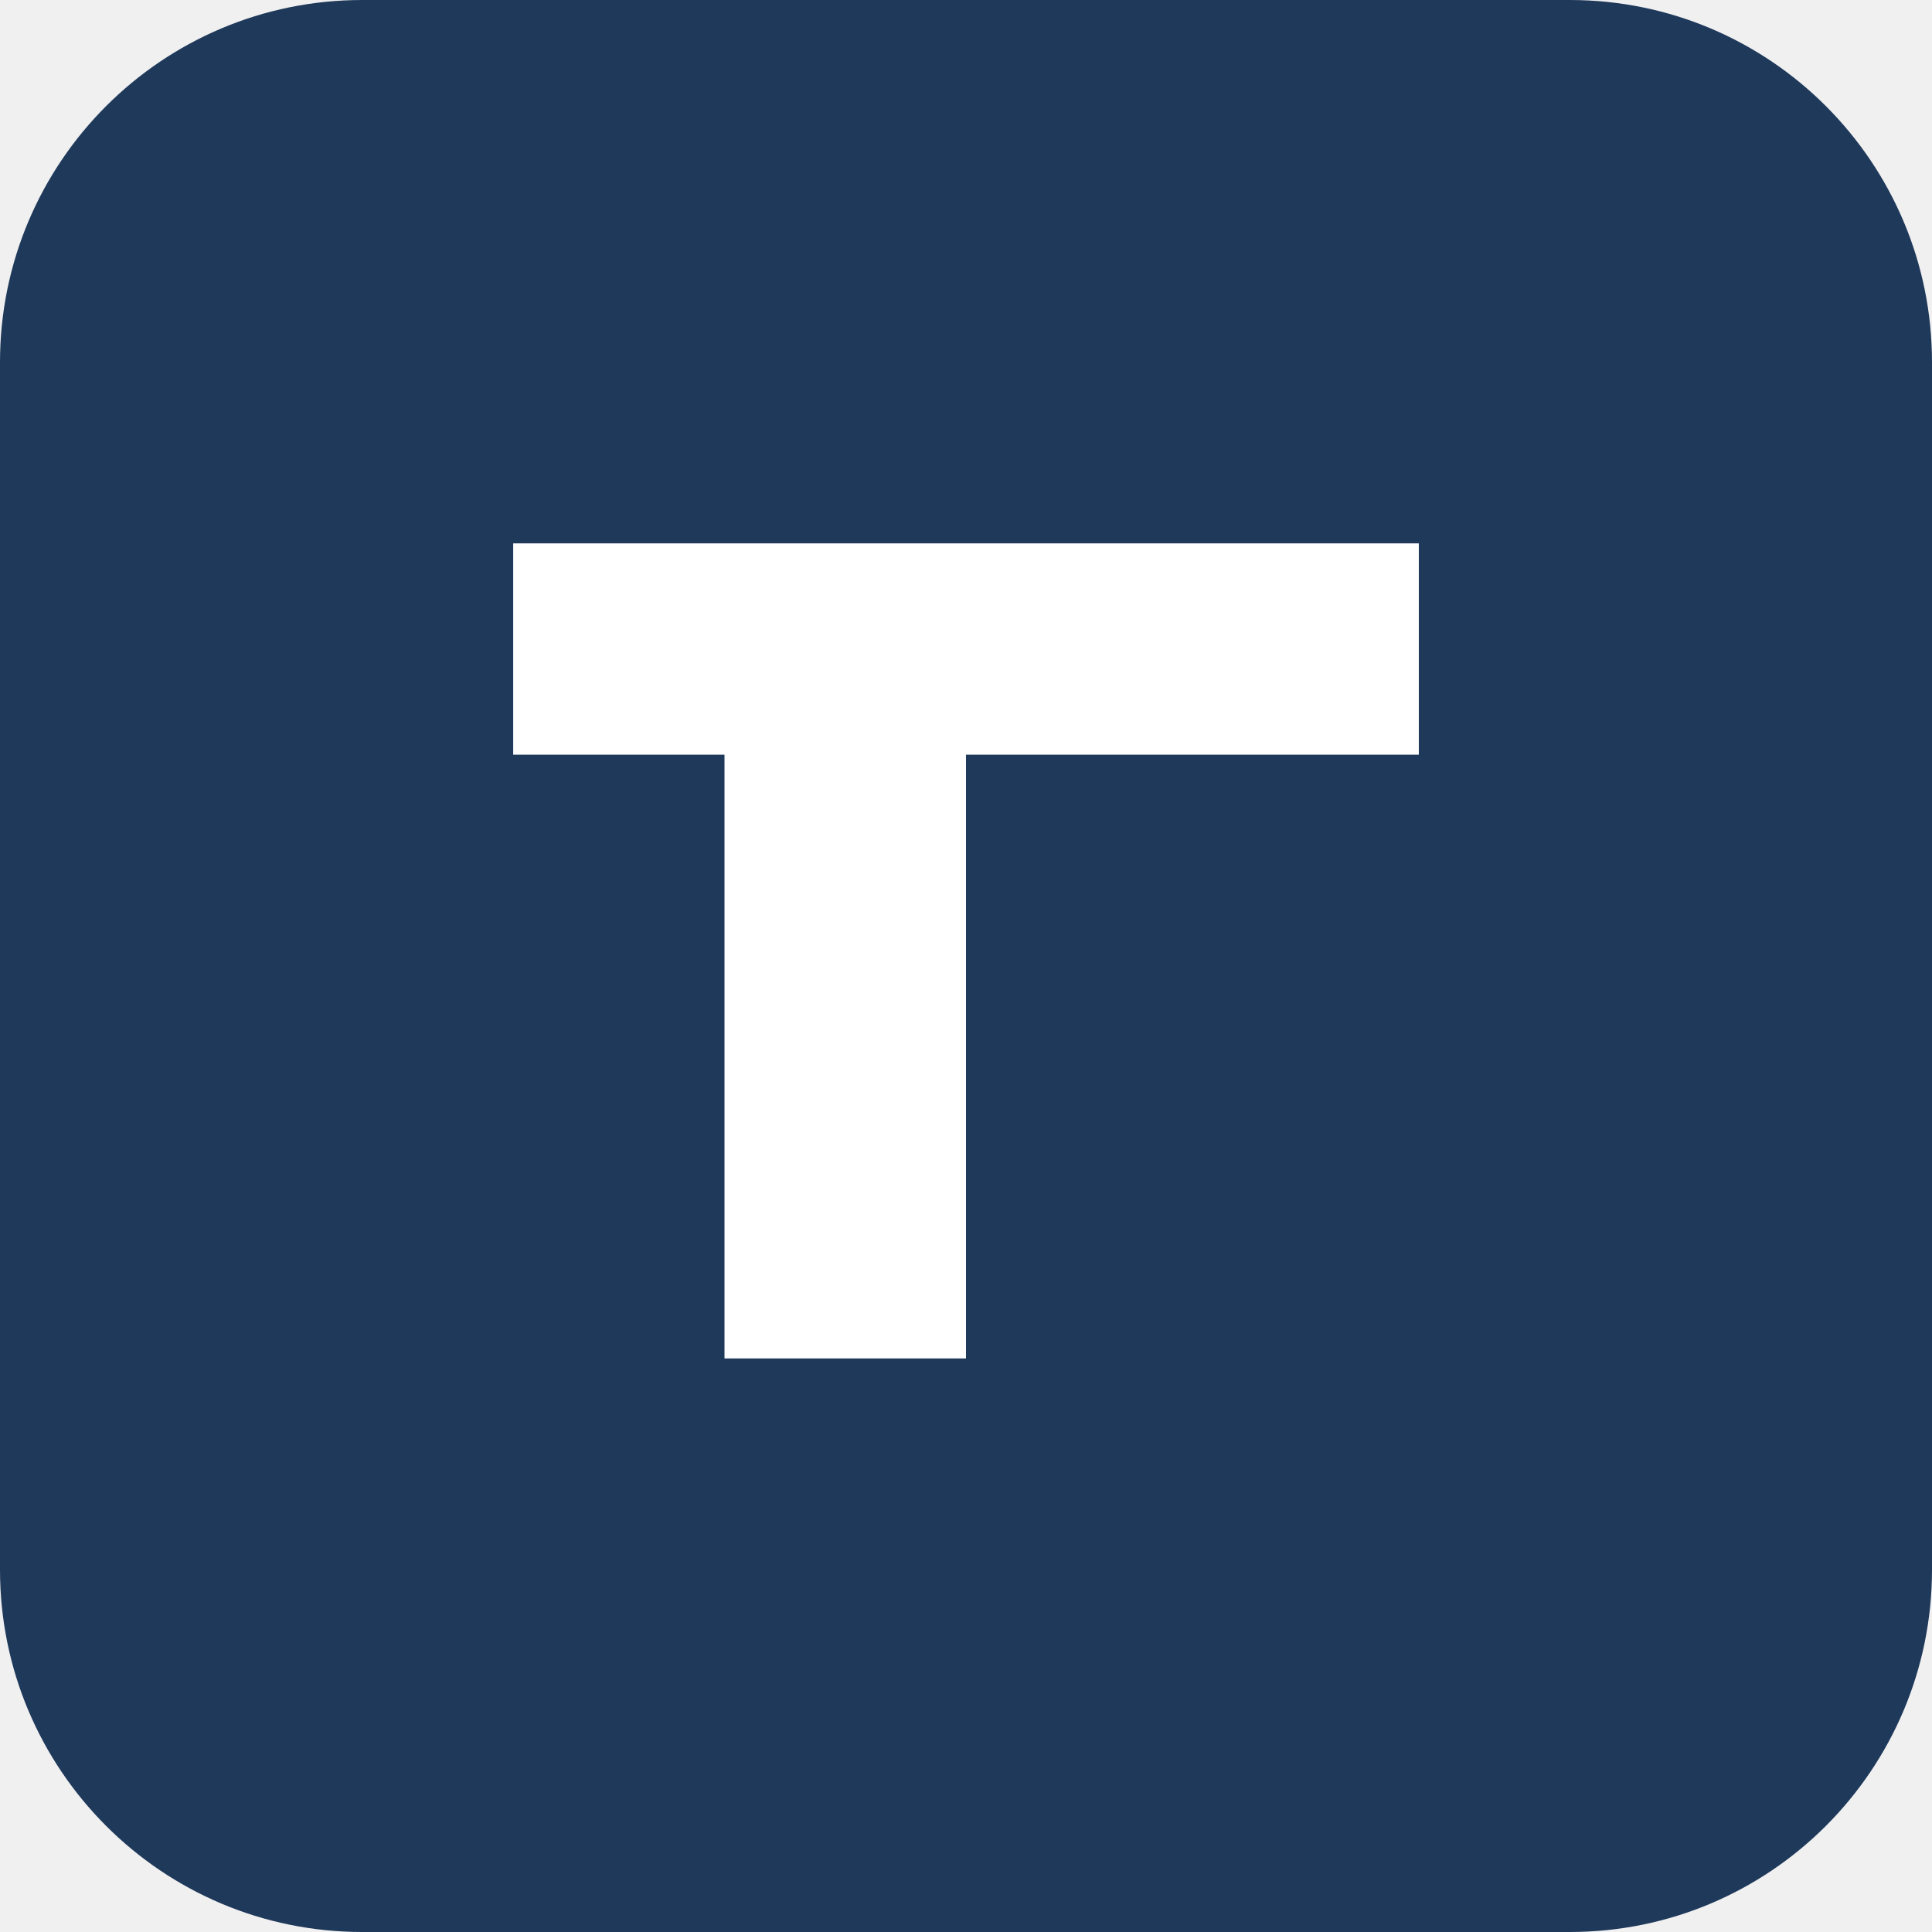
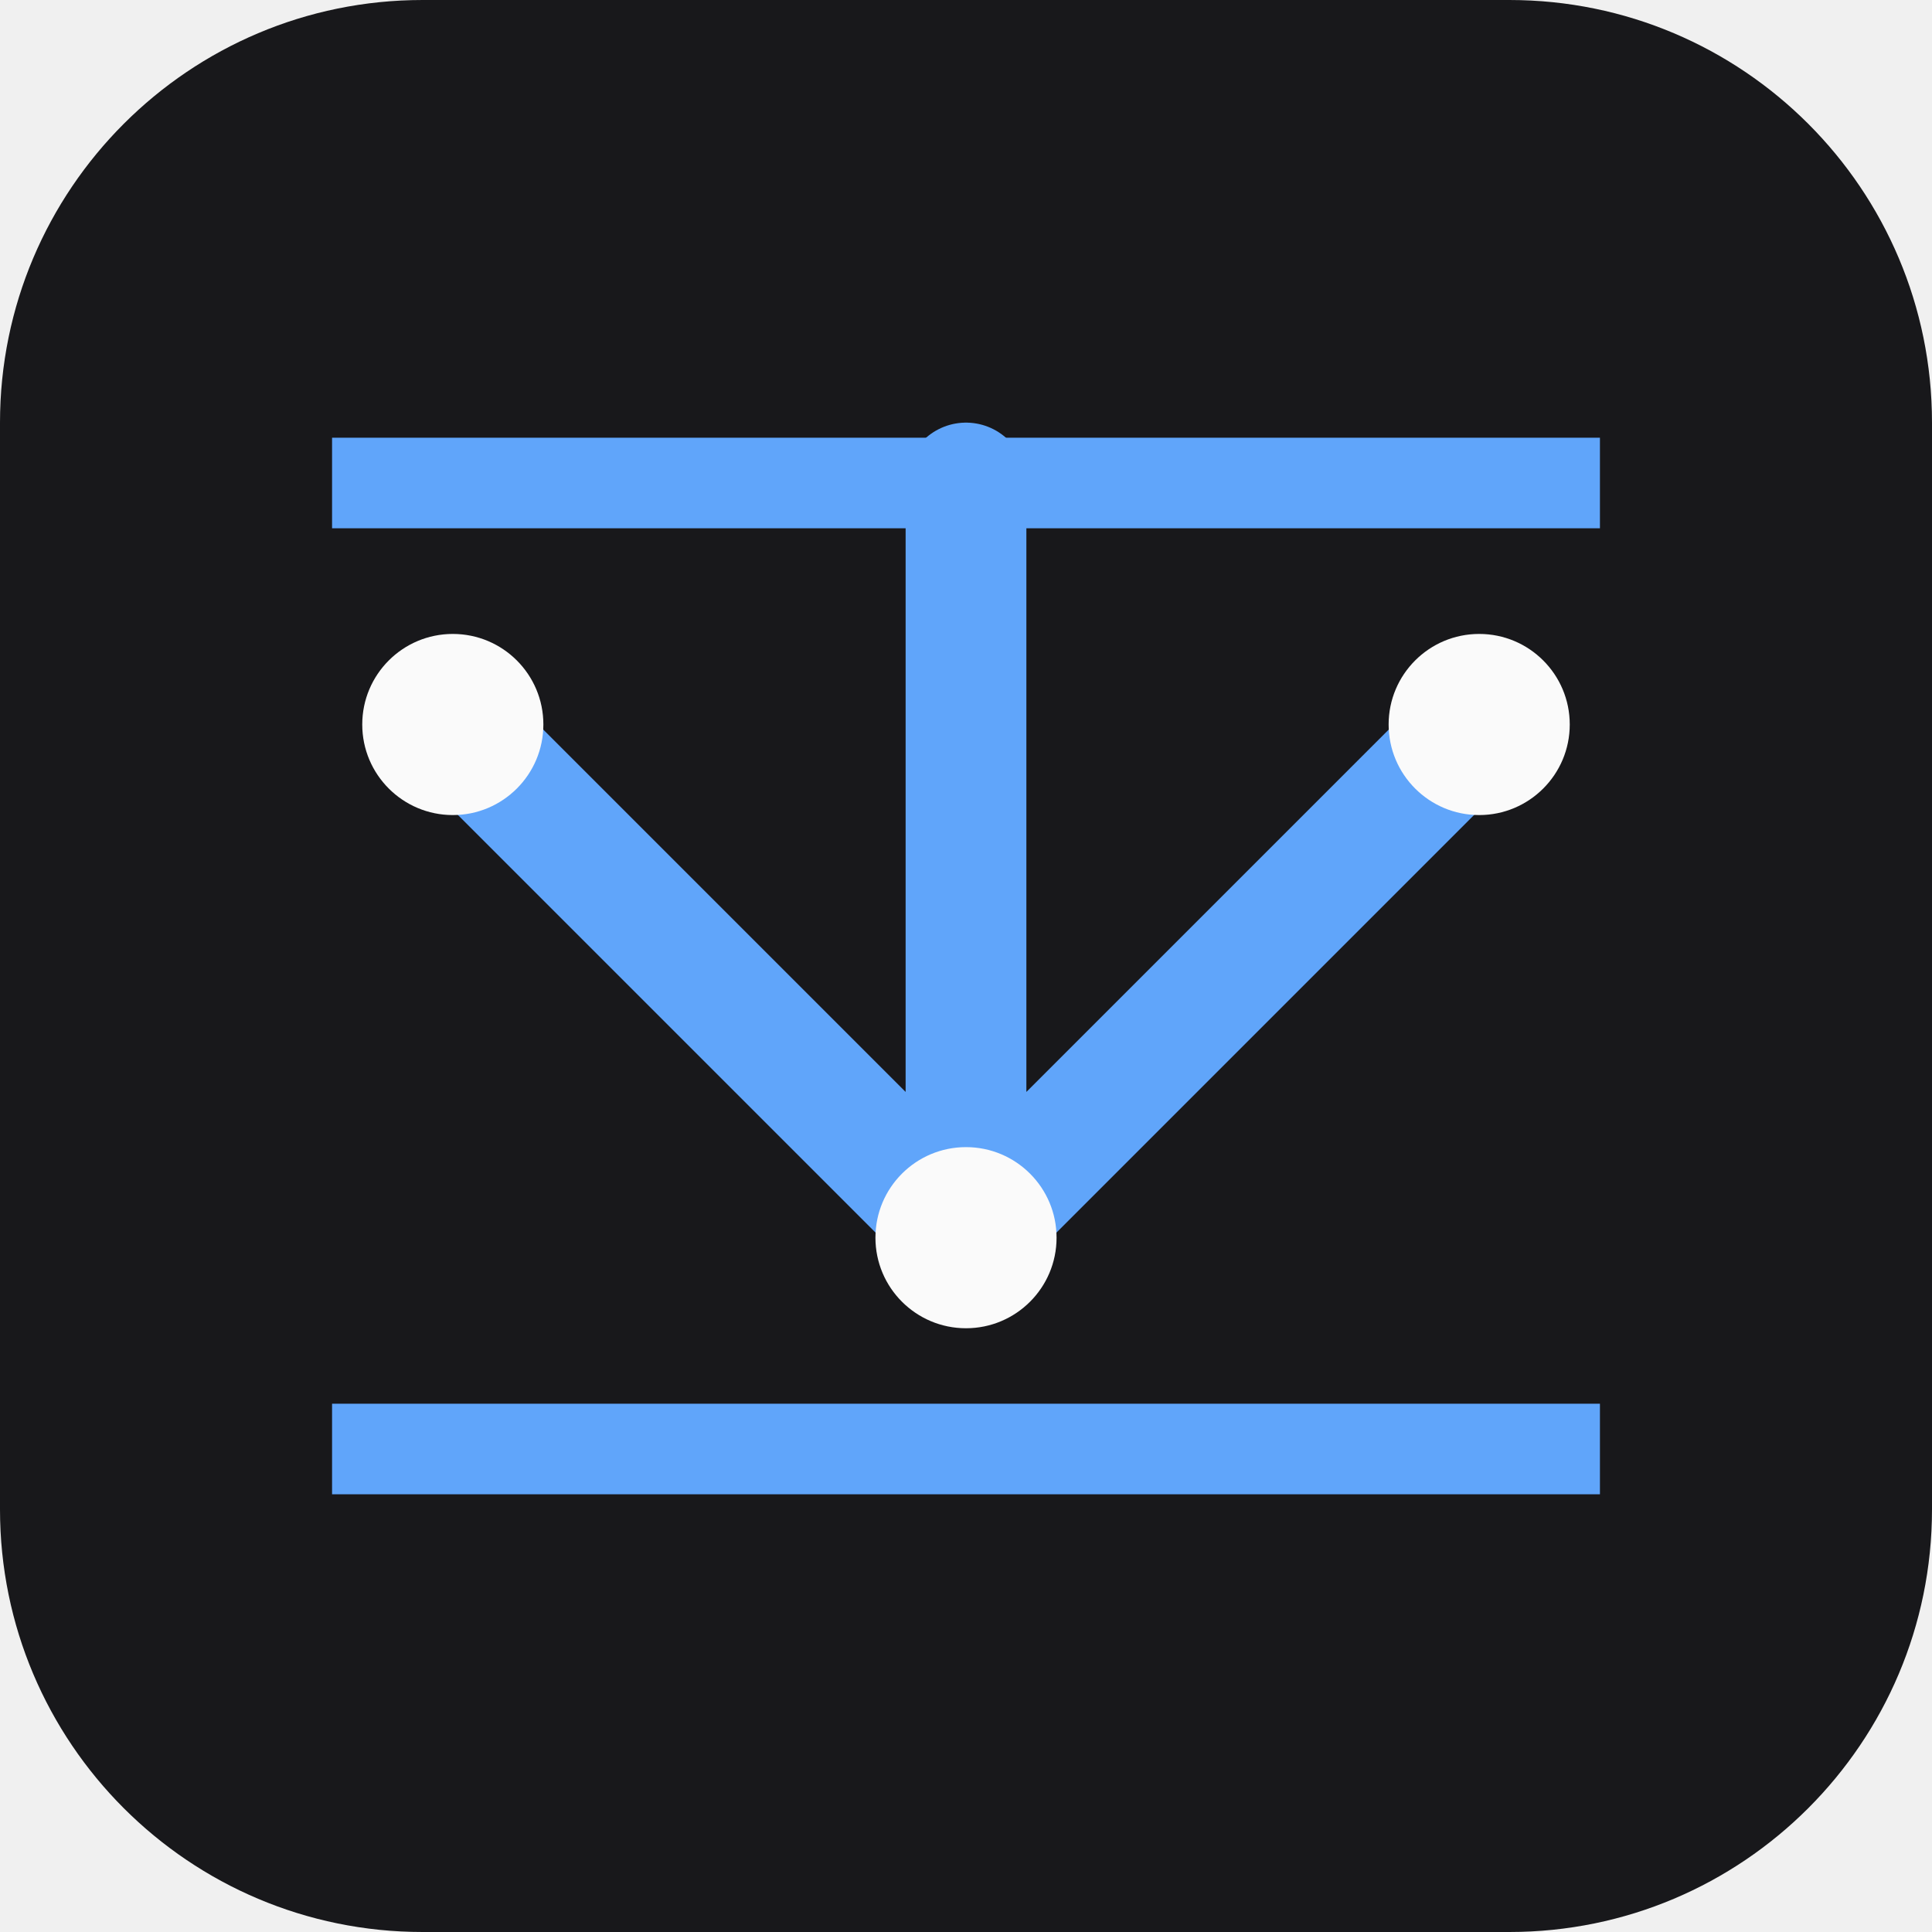
<svg xmlns="http://www.w3.org/2000/svg" viewBox="0 0 64 64" fill="none">
-   <rect width="64" height="64" rx="12" fill="#1F395B" />
-   <path d="M17 18h30v7H32v20H24V25H17z" fill="white" />
+   <rect width="64" height="64" rx="14" fill="#18181b" />
+   <path d="M11 16h42M11 48h42" stroke="#60a5fa" stroke-width="3" />
+   <path d="M15 24 32 41l17-17M32 41V16" stroke="#60a5fa" stroke-width="4" stroke-linecap="round" stroke-linejoin="round" />
+   <circle cx="15" cy="24" r="3" fill="#fafafa" />
+   <circle cx="32" cy="41" r="3" fill="#fafafa" />
+   <circle cx="49" cy="24" r="3" fill="#fafafa" />
</svg>
